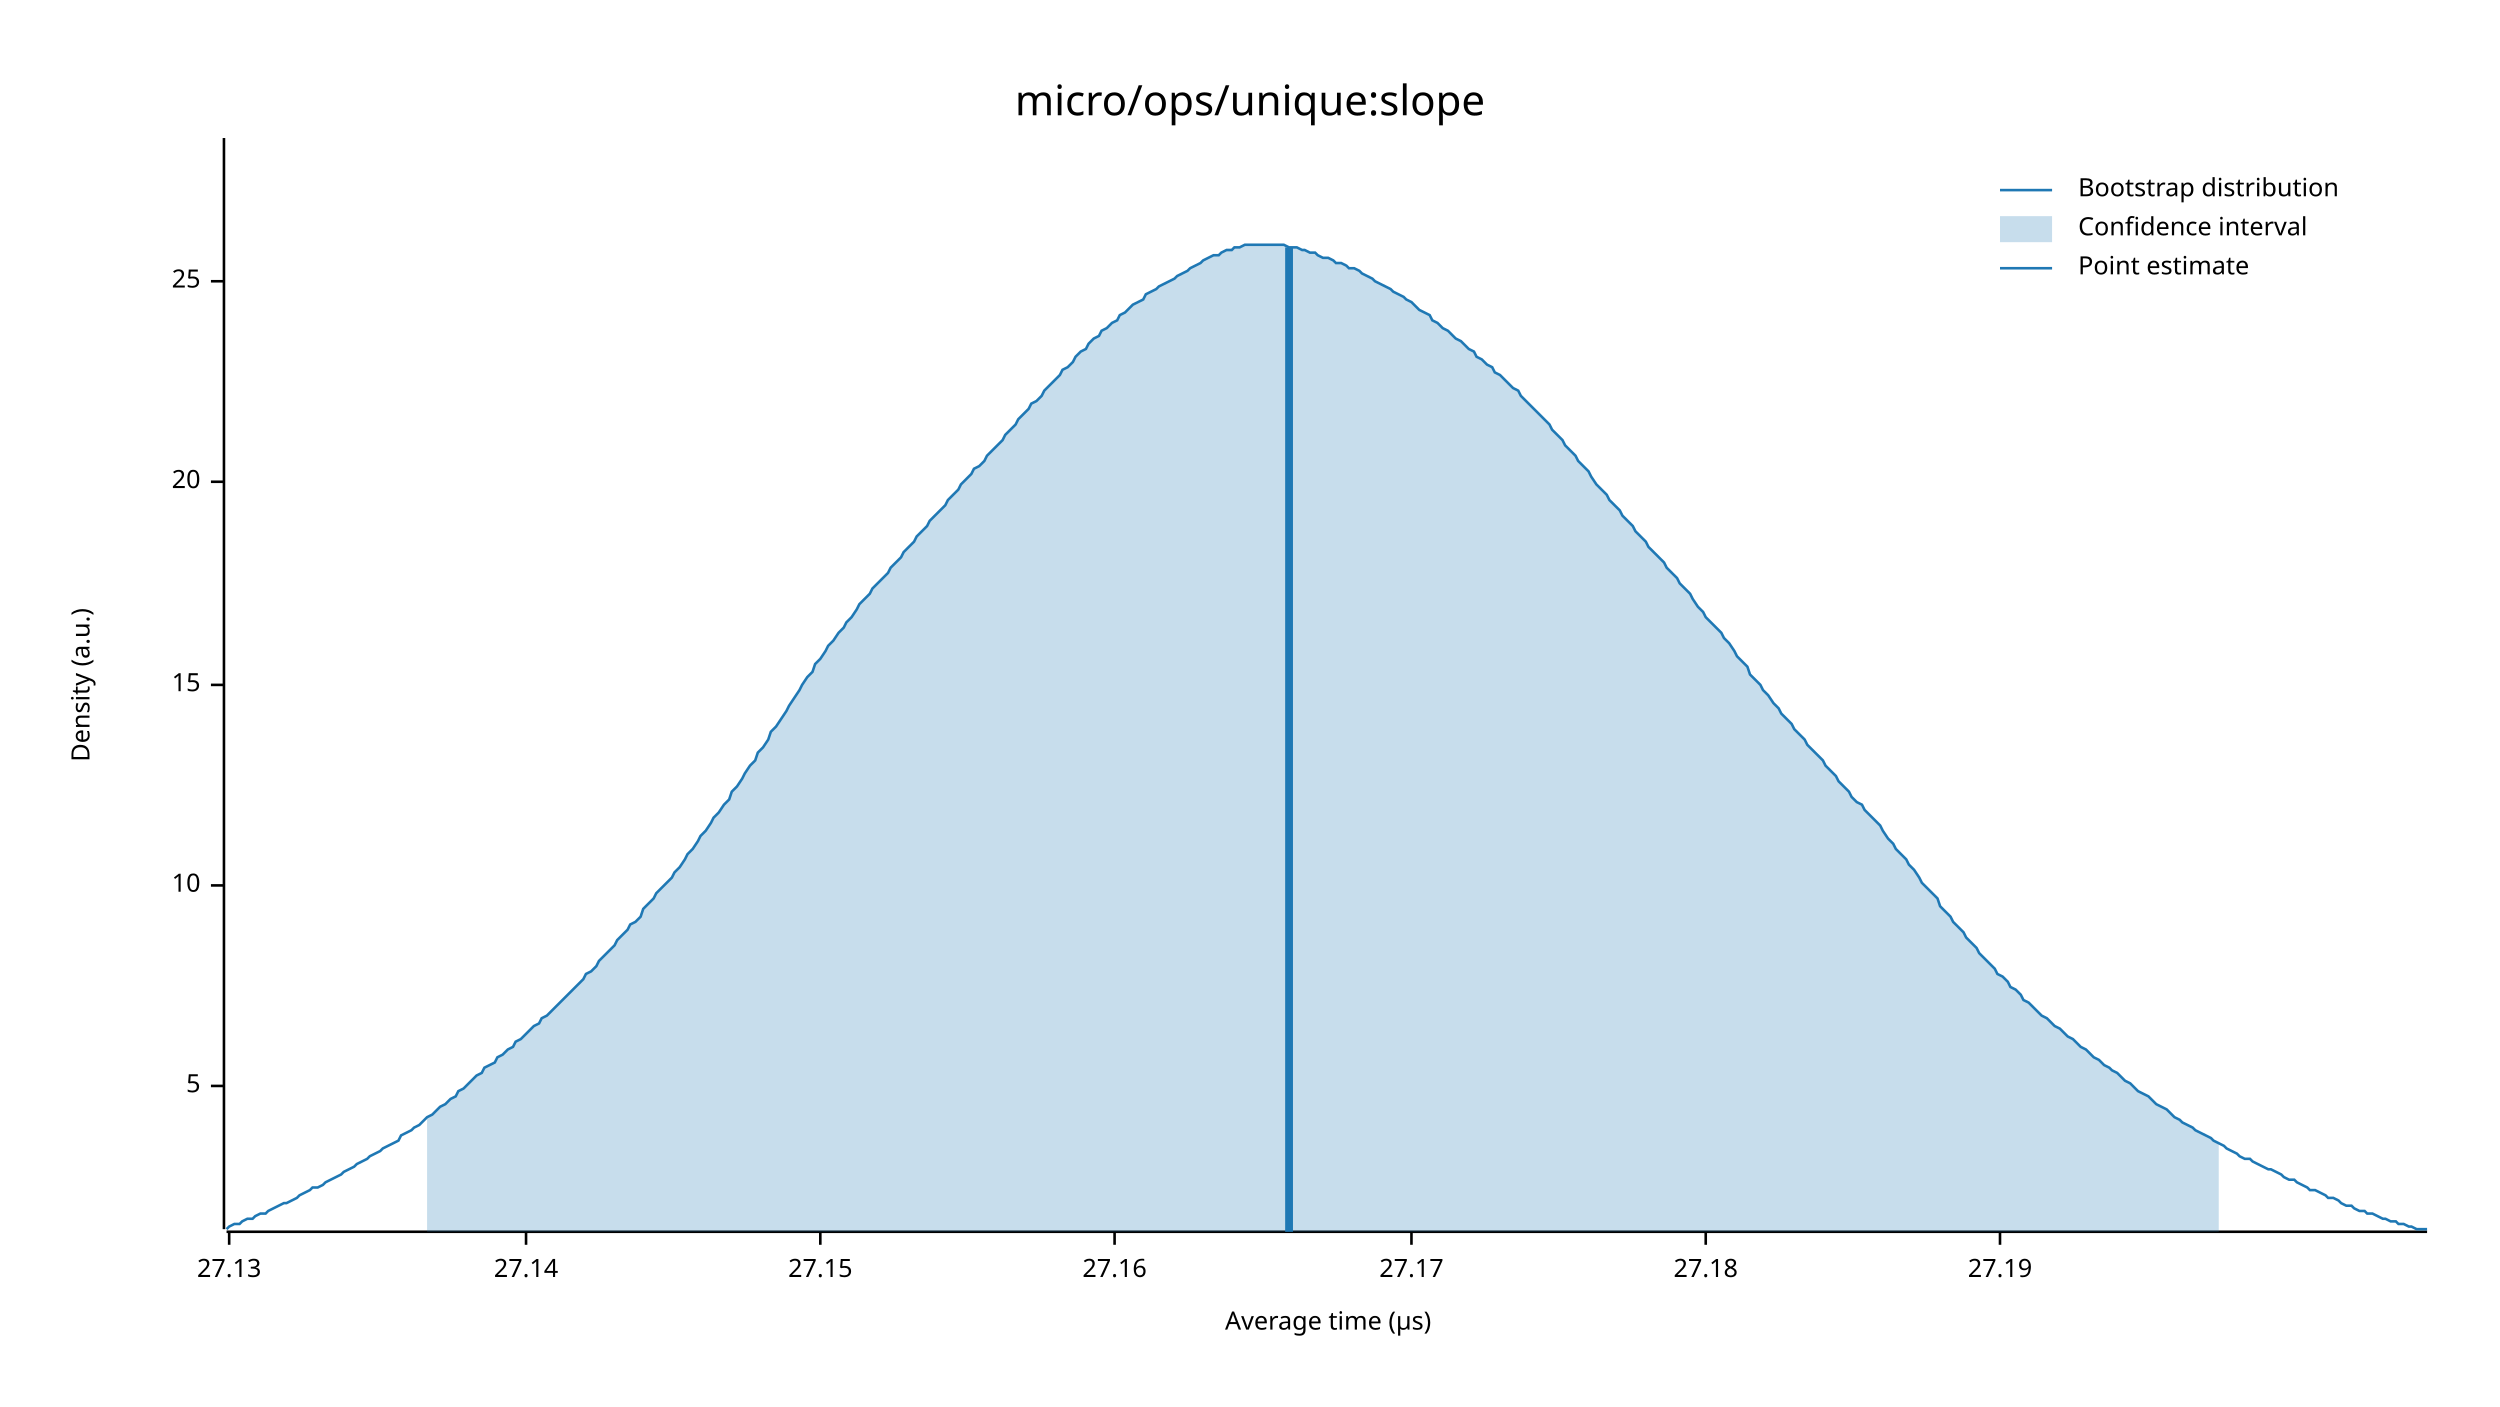
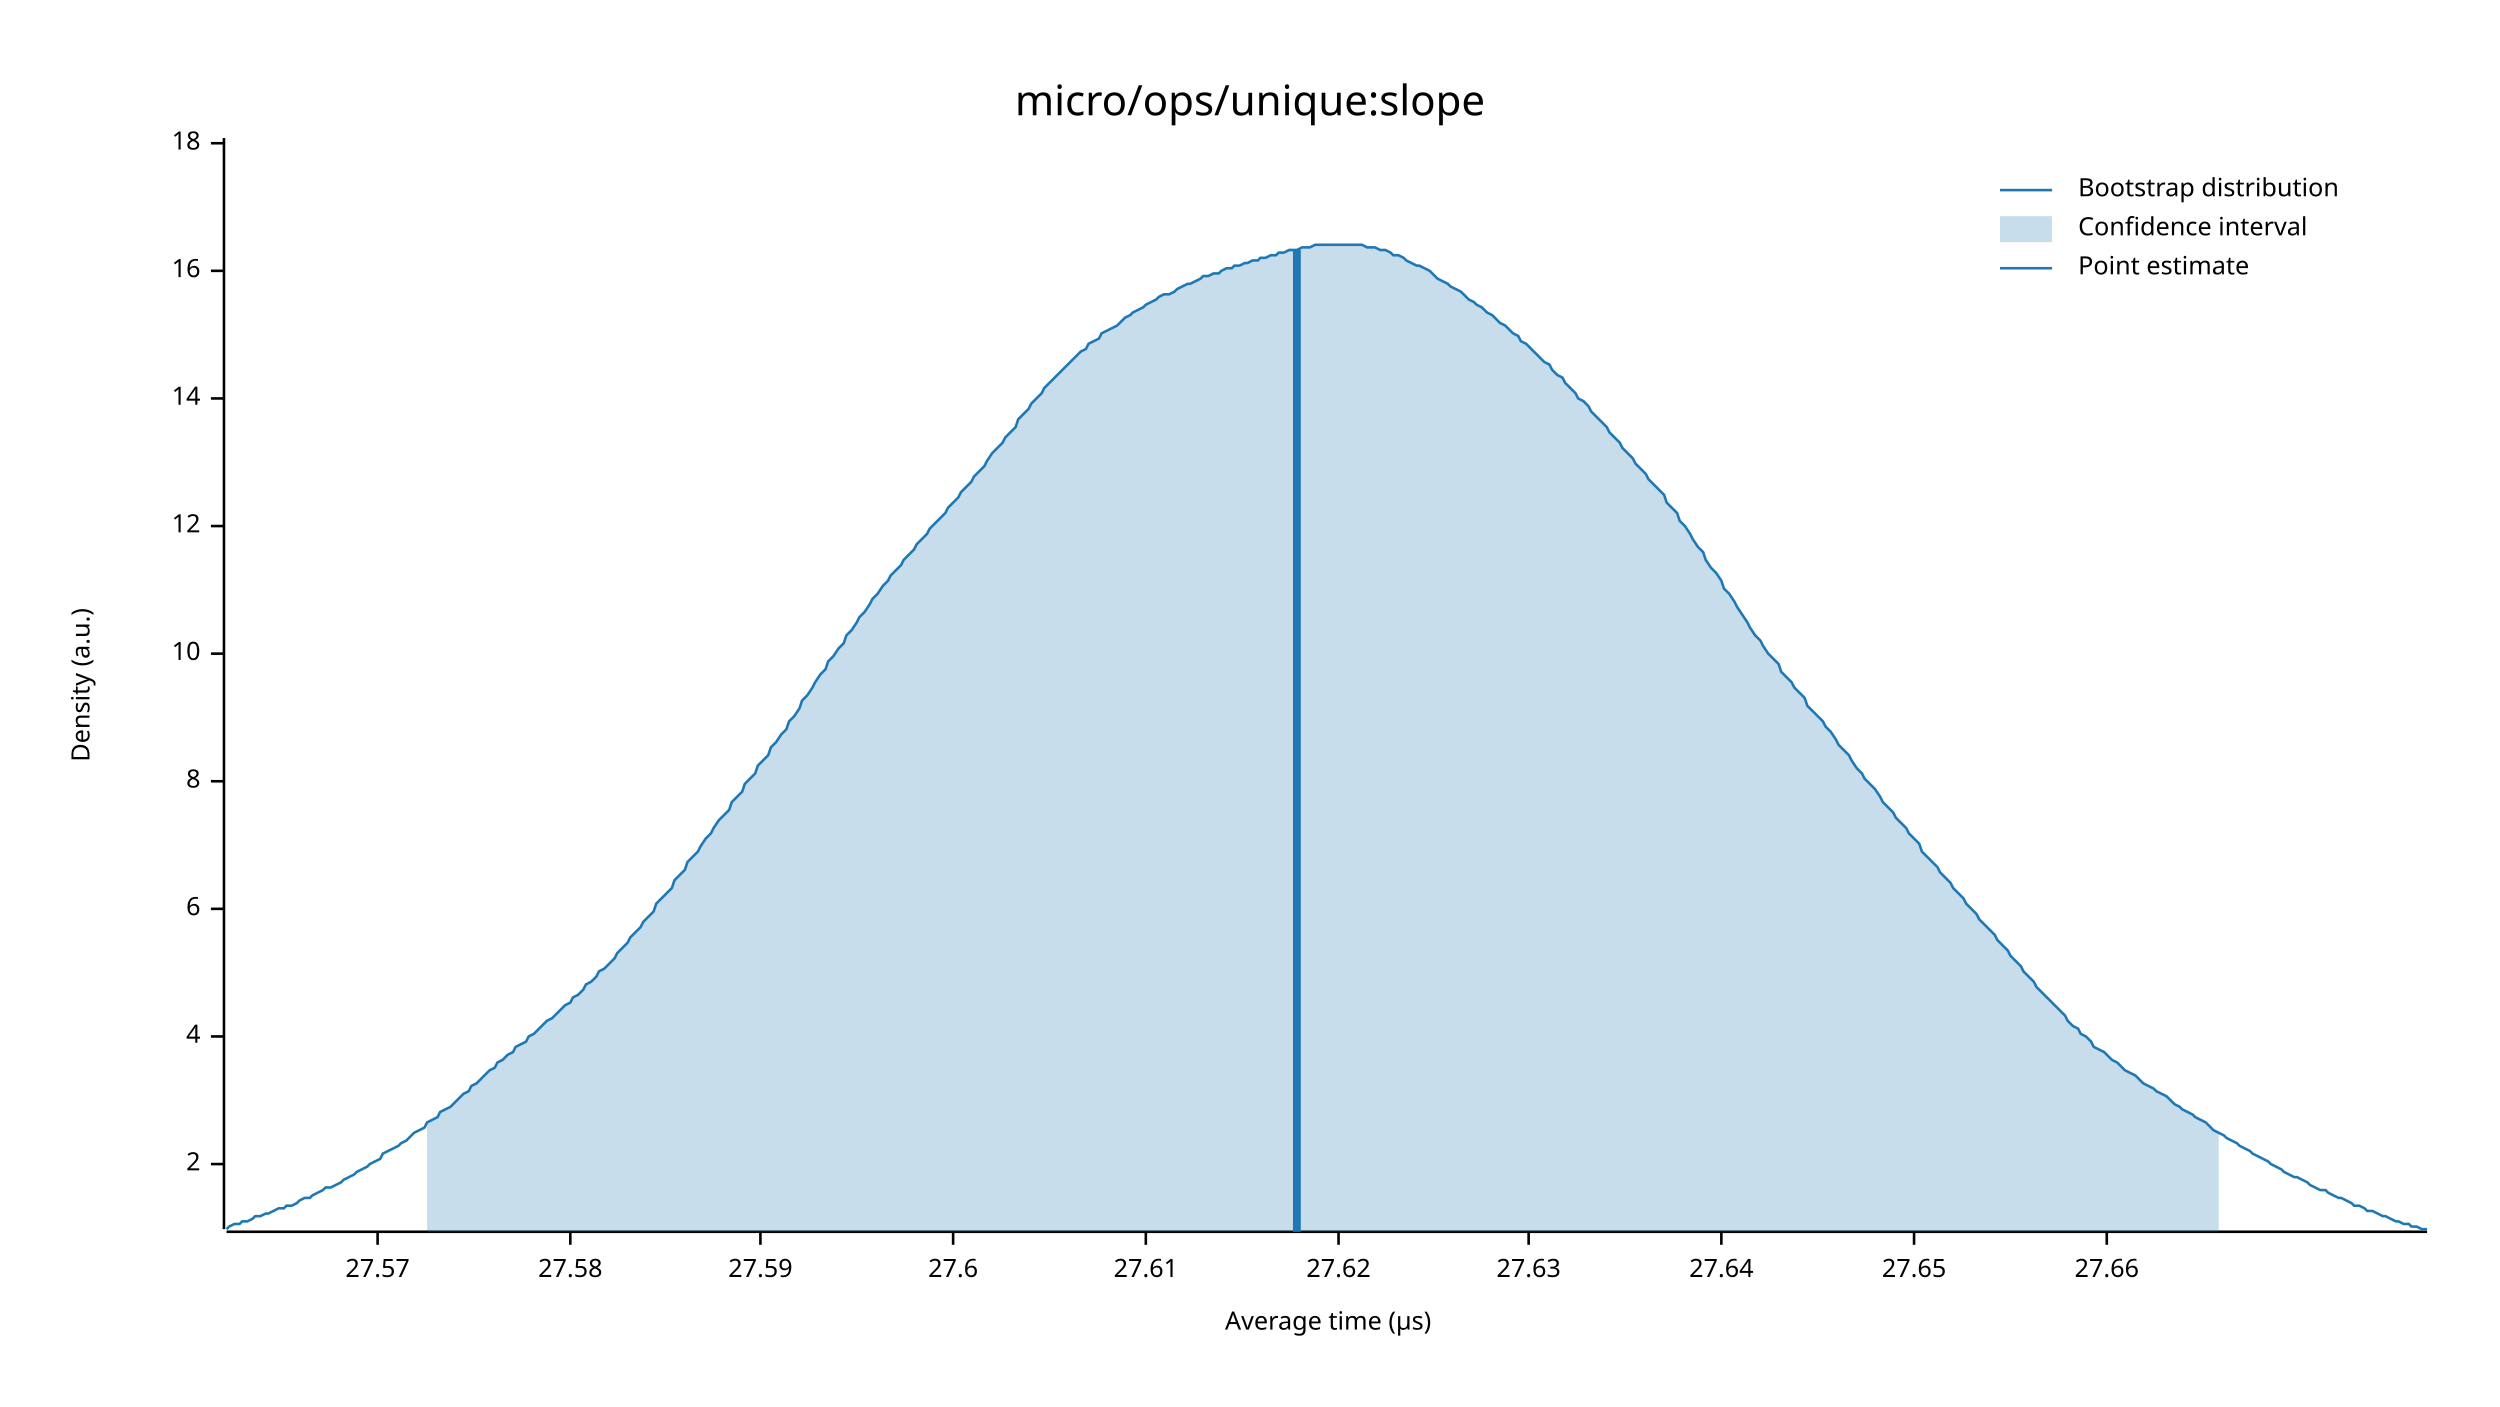
<svg xmlns="http://www.w3.org/2000/svg" width="960" height="540" viewBox="0 0 960 540">
  <text x="480" y="32" dy="0.76em" text-anchor="middle" font-family="sans-serif" font-size="16.129" opacity="1" fill="#000000">
micro/ops/unique:slope
</text>
  <text x="27" y="263" dy="0.76em" text-anchor="middle" font-family="sans-serif" font-size="9.677" opacity="1" fill="#000000" transform="rotate(270, 27, 263)">
Density (a.u.)
</text>
  <text x="510" y="513" dy="-0.5ex" text-anchor="middle" font-family="sans-serif" font-size="9.677" opacity="1" fill="#000000">
Average time (µs)
</text>
  <polyline fill="none" opacity="1" stroke="#000000" stroke-width="1" points="86,53 86,472 " />
-   <text x="77" y="417" dy="0.5ex" text-anchor="end" font-family="sans-serif" font-size="9.677" opacity="1" fill="#000000">
- 5
+   <text x="77" y="447" dy="0.5ex" text-anchor="end" font-family="sans-serif" font-size="9.677" opacity="1" fill="#000000">
+ 2
</text>
-   <polyline fill="none" opacity="1" stroke="#000000" stroke-width="1" points="81,417 86,417 " />
-   <text x="77" y="340" dy="0.5ex" text-anchor="end" font-family="sans-serif" font-size="9.677" opacity="1" fill="#000000">
+   <polyline fill="none" opacity="1" stroke="#000000" stroke-width="1" points="81,447 86,447 " />
+   <text x="77" y="398" dy="0.5ex" text-anchor="end" font-family="sans-serif" font-size="9.677" opacity="1" fill="#000000">
+ 4
+ </text>
+   <polyline fill="none" opacity="1" stroke="#000000" stroke-width="1" points="81,398 86,398 " />
+   <text x="77" y="349" dy="0.5ex" text-anchor="end" font-family="sans-serif" font-size="9.677" opacity="1" fill="#000000">
+ 6
+ </text>
+   <polyline fill="none" opacity="1" stroke="#000000" stroke-width="1" points="81,349 86,349 " />
+   <text x="77" y="300" dy="0.5ex" text-anchor="end" font-family="sans-serif" font-size="9.677" opacity="1" fill="#000000">
+ 8
+ </text>
+   <polyline fill="none" opacity="1" stroke="#000000" stroke-width="1" points="81,300 86,300 " />
+   <text x="77" y="251" dy="0.5ex" text-anchor="end" font-family="sans-serif" font-size="9.677" opacity="1" fill="#000000">
10
</text>
-   <polyline fill="none" opacity="1" stroke="#000000" stroke-width="1" points="81,340 86,340 " />
-   <text x="77" y="263" dy="0.5ex" text-anchor="end" font-family="sans-serif" font-size="9.677" opacity="1" fill="#000000">
- 15
+   <polyline fill="none" opacity="1" stroke="#000000" stroke-width="1" points="81,251 86,251 " />
+   <text x="77" y="202" dy="0.5ex" text-anchor="end" font-family="sans-serif" font-size="9.677" opacity="1" fill="#000000">
+ 12
</text>
-   <polyline fill="none" opacity="1" stroke="#000000" stroke-width="1" points="81,263 86,263 " />
-   <text x="77" y="185" dy="0.5ex" text-anchor="end" font-family="sans-serif" font-size="9.677" opacity="1" fill="#000000">
- 20
+   <polyline fill="none" opacity="1" stroke="#000000" stroke-width="1" points="81,202 86,202 " />
+   <text x="77" y="153" dy="0.5ex" text-anchor="end" font-family="sans-serif" font-size="9.677" opacity="1" fill="#000000">
+ 14
</text>
-   <polyline fill="none" opacity="1" stroke="#000000" stroke-width="1" points="81,185 86,185 " />
-   <text x="77" y="108" dy="0.5ex" text-anchor="end" font-family="sans-serif" font-size="9.677" opacity="1" fill="#000000">
- 25
+   <polyline fill="none" opacity="1" stroke="#000000" stroke-width="1" points="81,153 86,153 " />
+   <text x="77" y="104" dy="0.5ex" text-anchor="end" font-family="sans-serif" font-size="9.677" opacity="1" fill="#000000">
+ 16
</text>
-   <polyline fill="none" opacity="1" stroke="#000000" stroke-width="1" points="81,108 86,108 " />
+   <polyline fill="none" opacity="1" stroke="#000000" stroke-width="1" points="81,104 86,104 " />
+   <text x="77" y="55" dy="0.5ex" text-anchor="end" font-family="sans-serif" font-size="9.677" opacity="1" fill="#000000">
+ 18
+ </text>
+   <polyline fill="none" opacity="1" stroke="#000000" stroke-width="1" points="81,55 86,55 " />
  <polyline fill="none" opacity="1" stroke="#000000" stroke-width="1" points="87,473 932,473 " />
-   <text x="88" y="483" dy="0.76em" text-anchor="middle" font-family="sans-serif" font-size="9.677" opacity="1" fill="#000000">
- 27.13
+   <text x="145" y="483" dy="0.76em" text-anchor="middle" font-family="sans-serif" font-size="9.677" opacity="1" fill="#000000">
+ 27.57
</text>
-   <polyline fill="none" opacity="1" stroke="#000000" stroke-width="1" points="88,473 88,478 " />
-   <text x="202" y="483" dy="0.76em" text-anchor="middle" font-family="sans-serif" font-size="9.677" opacity="1" fill="#000000">
- 27.14
+   <polyline fill="none" opacity="1" stroke="#000000" stroke-width="1" points="145,473 145,478 " />
+   <text x="219" y="483" dy="0.76em" text-anchor="middle" font-family="sans-serif" font-size="9.677" opacity="1" fill="#000000">
+ 27.58
</text>
-   <polyline fill="none" opacity="1" stroke="#000000" stroke-width="1" points="202,473 202,478 " />
-   <text x="315" y="483" dy="0.76em" text-anchor="middle" font-family="sans-serif" font-size="9.677" opacity="1" fill="#000000">
- 27.15
+   <polyline fill="none" opacity="1" stroke="#000000" stroke-width="1" points="219,473 219,478 " />
+   <text x="292" y="483" dy="0.76em" text-anchor="middle" font-family="sans-serif" font-size="9.677" opacity="1" fill="#000000">
+ 27.59
</text>
-   <polyline fill="none" opacity="1" stroke="#000000" stroke-width="1" points="315,473 315,478 " />
-   <text x="428" y="483" dy="0.76em" text-anchor="middle" font-family="sans-serif" font-size="9.677" opacity="1" fill="#000000">
- 27.16
+   <polyline fill="none" opacity="1" stroke="#000000" stroke-width="1" points="292,473 292,478 " />
+   <text x="366" y="483" dy="0.76em" text-anchor="middle" font-family="sans-serif" font-size="9.677" opacity="1" fill="#000000">
+ 27.6
</text>
-   <polyline fill="none" opacity="1" stroke="#000000" stroke-width="1" points="428,473 428,478 " />
-   <text x="542" y="483" dy="0.76em" text-anchor="middle" font-family="sans-serif" font-size="9.677" opacity="1" fill="#000000">
- 27.17
+   <polyline fill="none" opacity="1" stroke="#000000" stroke-width="1" points="366,473 366,478 " />
+   <text x="440" y="483" dy="0.76em" text-anchor="middle" font-family="sans-serif" font-size="9.677" opacity="1" fill="#000000">
+ 27.61
</text>
-   <polyline fill="none" opacity="1" stroke="#000000" stroke-width="1" points="542,473 542,478 " />
-   <text x="655" y="483" dy="0.76em" text-anchor="middle" font-family="sans-serif" font-size="9.677" opacity="1" fill="#000000">
- 27.18
+   <polyline fill="none" opacity="1" stroke="#000000" stroke-width="1" points="440,473 440,478 " />
+   <text x="514" y="483" dy="0.76em" text-anchor="middle" font-family="sans-serif" font-size="9.677" opacity="1" fill="#000000">
+ 27.62
</text>
-   <polyline fill="none" opacity="1" stroke="#000000" stroke-width="1" points="655,473 655,478 " />
-   <text x="768" y="483" dy="0.76em" text-anchor="middle" font-family="sans-serif" font-size="9.677" opacity="1" fill="#000000">
- 27.19
+   <polyline fill="none" opacity="1" stroke="#000000" stroke-width="1" points="514,473 514,478 " />
+   <text x="587" y="483" dy="0.76em" text-anchor="middle" font-family="sans-serif" font-size="9.677" opacity="1" fill="#000000">
+ 27.63
</text>
-   <polyline fill="none" opacity="1" stroke="#000000" stroke-width="1" points="768,473 768,478 " />
-   <polyline fill="none" opacity="1" stroke="#1F78B4" stroke-width="1" points="87,472 88,471 90,470 92,470 93,469 95,468 97,468 98,467 100,466 102,466 103,465 105,464 107,463 109,462 110,462 112,461 114,460 115,459 117,458 119,457 120,456 122,456 124,455 125,454 127,453 129,452 131,451 132,450 134,449 136,448 137,447 139,446 141,445 142,444 144,443 146,442 147,441 149,440 151,439 153,438 154,436 156,435 158,434 159,433 161,432 163,430 164,429 166,428 168,426 169,425 171,424 173,422 175,421 176,419 178,418 180,416 181,415 183,413 185,412 186,410 188,409 190,408 191,406 193,405 195,403 197,402 198,400 200,399 202,397 203,396 205,394 207,393 208,391 210,390 212,388 214,386 215,385 217,383 219,381 220,380 222,378 224,376 225,374 227,373 229,371 230,369 232,367 234,365 236,363 237,361 239,359 241,357 242,355 244,354 246,352 247,349 249,347 251,345 252,343 254,341 256,339 258,337 259,335 261,333 263,330 264,328 266,326 268,323 269,321 271,319 273,316 274,314 276,312 278,309 280,307 281,304 283,302 285,299 286,297 288,294 290,292 291,289 293,287 295,284 296,281 298,279 300,276 302,273 303,271 305,268 307,265 308,263 310,260 312,258 313,255 315,253 317,250 318,248 320,246 322,243 324,241 325,239 327,237 329,234 330,232 332,230 334,228 335,226 337,224 339,222 341,220 342,218 344,216 346,214 347,212 349,210 351,208 352,206 354,204 356,202 357,200 359,198 361,196 363,194 364,192 366,190 368,188 369,186 371,184 373,182 374,180 376,179 378,177 379,175 381,173 383,171 385,169 386,167 388,165 390,163 391,161 393,159 395,157 396,155 398,154 400,152 401,150 403,148 405,146 407,144 408,142 410,141 412,139 413,137 415,135 417,134 418,132 420,130 422,129 423,127 425,126 427,124 429,123 430,121 432,120 434,118 435,117 437,116 439,115 440,113 442,112 444,111 445,110 447,109 449,108 451,107 452,106 454,105 456,104 457,103 459,102 461,101 462,100 464,99 466,98 468,98 469,97 471,96 473,96 474,95 476,95 478,94 479,94 481,94 483,94 484,94 486,94 488,94 490,94 491,94 493,94 495,95 496,95 498,95 500,96 501,96 503,97 505,97 506,98 508,99 510,99 512,100 513,101 515,101 517,102 518,103 520,103 522,104 523,105 525,106 527,107 528,108 530,109 532,110 534,111 535,112 537,113 539,114 540,115 542,116 544,118 545,119 547,120 549,121 550,123 552,124 554,126 556,127 557,128 559,130 561,131 562,132 564,134 566,135 567,137 569,138 571,140 573,141 574,143 576,144 578,146 579,147 581,149 583,150 584,152 586,154 588,156 589,157 591,159 593,161 595,163 596,165 598,167 600,169 601,171 603,173 605,175 606,177 608,179 610,181 611,183 613,186 615,188 617,190 618,192 620,194 622,196 623,198 625,200 627,202 628,204 630,206 632,208 633,210 635,212 637,214 639,216 640,218 642,220 644,222 645,224 647,226 649,228 650,230 652,233 654,235 655,237 657,239 659,241 661,243 662,245 664,247 666,250 667,252 669,254 671,256 672,259 674,261 676,263 677,265 679,267 681,270 683,272 684,274 686,276 688,278 689,280 691,282 693,284 694,286 696,288 698,290 700,292 701,294 703,296 705,298 706,300 708,302 710,304 711,306 713,308 715,309 716,311 718,313 720,315 722,317 723,319 725,322 727,324 728,326 730,328 732,330 733,332 735,334 737,337 738,339 740,341 742,343 744,345 745,348 747,350 749,352 750,354 752,356 754,358 755,360 757,362 759,364 760,366 762,368 764,370 766,372 767,374 769,375 771,377 772,379 774,380 776,382 777,384 779,385 781,387 782,388 784,390 786,391 788,393 789,394 791,395 793,397 794,398 796,399 798,401 799,402 801,403 803,405 804,406 806,407 808,409 810,410 811,411 813,412 815,414 816,415 818,416 820,418 821,419 823,420 825,421 827,423 828,424 830,425 832,426 833,427 835,429 837,430 838,431 840,432 842,433 843,434 845,435 847,436 849,437 850,438 852,439 854,440 855,441 857,442 859,443 860,444 862,445 864,445 865,446 867,447 869,448 871,449 872,449 874,450 876,451 877,452 879,453 881,453 882,454 884,455 886,456 887,457 889,457 891,458 893,459 894,460 896,460 898,461 899,462 901,463 903,463 904,464 906,465 908,465 909,466 911,466 913,467 915,468 916,468 918,469 920,469 921,470 923,470 925,471 926,471 928,472 930,472 932,472 " />
-   <polygon opacity="0.25" fill="#1F78B4" points="164,429 166,428 168,426 169,425 171,424 173,422 175,421 176,419 178,418 180,416 181,415 183,413 185,412 186,410 188,409 190,408 191,406 193,405 195,403 197,402 198,400 200,399 202,397 203,396 205,394 207,393 208,391 210,390 212,388 214,386 215,385 217,383 219,381 220,380 222,378 224,376 225,374 227,373 229,371 230,369 232,367 234,365 236,363 237,361 239,359 241,357 242,355 244,354 246,352 247,349 249,347 251,345 252,343 254,341 256,339 258,337 259,335 261,333 263,330 264,328 266,326 268,323 269,321 271,319 273,316 274,314 276,312 278,309 280,307 281,304 283,302 285,299 286,297 288,294 290,292 291,289 293,287 295,284 296,281 298,279 300,276 302,273 303,271 305,268 307,265 308,263 310,260 312,258 313,255 315,253 317,250 318,248 320,246 322,243 324,241 325,239 327,237 329,234 330,232 332,230 334,228 335,226 337,224 339,222 341,220 342,218 344,216 346,214 347,212 349,210 351,208 352,206 354,204 356,202 357,200 359,198 361,196 363,194 364,192 366,190 368,188 369,186 371,184 373,182 374,180 376,179 378,177 379,175 381,173 383,171 385,169 386,167 388,165 390,163 391,161 393,159 395,157 396,155 398,154 400,152 401,150 403,148 405,146 407,144 408,142 410,141 412,139 413,137 415,135 417,134 418,132 420,130 422,129 423,127 425,126 427,124 429,123 430,121 432,120 434,118 435,117 437,116 439,115 440,113 442,112 444,111 445,110 447,109 449,108 451,107 452,106 454,105 456,104 457,103 459,102 461,101 462,100 464,99 466,98 468,98 469,97 471,96 473,96 474,95 476,95 478,94 479,94 481,94 483,94 484,94 486,94 488,94 490,94 491,94 493,94 495,95 496,95 498,95 500,96 501,96 503,97 505,97 506,98 508,99 510,99 512,100 513,101 515,101 517,102 518,103 520,103 522,104 523,105 525,106 527,107 528,108 530,109 532,110 534,111 535,112 537,113 539,114 540,115 542,116 544,118 545,119 547,120 549,121 550,123 552,124 554,126 556,127 557,128 559,130 561,131 562,132 564,134 566,135 567,137 569,138 571,140 573,141 574,143 576,144 578,146 579,147 581,149 583,150 584,152 586,154 588,156 589,157 591,159 593,161 595,163 596,165 598,167 600,169 601,171 603,173 605,175 606,177 608,179 610,181 611,183 613,186 615,188 617,190 618,192 620,194 622,196 623,198 625,200 627,202 628,204 630,206 632,208 633,210 635,212 637,214 639,216 640,218 642,220 644,222 645,224 647,226 649,228 650,230 652,233 654,235 655,237 657,239 659,241 661,243 662,245 664,247 666,250 667,252 669,254 671,256 672,259 674,261 676,263 677,265 679,267 681,270 683,272 684,274 686,276 688,278 689,280 691,282 693,284 694,286 696,288 698,290 700,292 701,294 703,296 705,298 706,300 708,302 710,304 711,306 713,308 715,309 716,311 718,313 720,315 722,317 723,319 725,322 727,324 728,326 730,328 732,330 733,332 735,334 737,337 738,339 740,341 742,343 744,345 745,348 747,350 749,352 750,354 752,356 754,358 755,360 757,362 759,364 760,366 762,368 764,370 766,372 767,374 769,375 771,377 772,379 774,380 776,382 777,384 779,385 781,387 782,388 784,390 786,391 788,393 789,394 791,395 793,397 794,398 796,399 798,401 799,402 801,403 803,405 804,406 806,407 808,409 810,410 811,411 813,412 815,414 816,415 818,416 820,418 821,419 823,420 825,421 827,423 828,424 830,425 832,426 833,427 835,429 837,430 838,431 840,432 842,433 843,434 845,435 847,436 849,437 850,438 852,439 852,473 164,473 " />
-   <polyline fill="none" opacity="1" stroke="#1F78B4" stroke-width="3" points="495,473 495,95 " />
+   <polyline fill="none" opacity="1" stroke="#000000" stroke-width="1" points="587,473 587,478 " />
+   <text x="661" y="483" dy="0.76em" text-anchor="middle" font-family="sans-serif" font-size="9.677" opacity="1" fill="#000000">
+ 27.64
+ </text>
+   <polyline fill="none" opacity="1" stroke="#000000" stroke-width="1" points="661,473 661,478 " />
+   <text x="735" y="483" dy="0.76em" text-anchor="middle" font-family="sans-serif" font-size="9.677" opacity="1" fill="#000000">
+ 27.65
+ </text>
+   <polyline fill="none" opacity="1" stroke="#000000" stroke-width="1" points="735,473 735,478 " />
+   <text x="809" y="483" dy="0.76em" text-anchor="middle" font-family="sans-serif" font-size="9.677" opacity="1" fill="#000000">
+ 27.66
+ </text>
+   <polyline fill="none" opacity="1" stroke="#000000" stroke-width="1" points="809,473 809,478 " />
+   <polyline fill="none" opacity="1" stroke="#1F78B4" stroke-width="1" points="87,472 88,471 90,470 92,470 93,469 95,469 97,468 98,467 100,467 102,466 103,466 105,465 107,464 109,464 110,463 112,463 114,462 115,461 117,460 119,460 120,459 122,458 124,457 125,456 127,456 129,455 131,454 132,453 134,452 136,451 137,450 139,449 141,448 142,447 144,446 146,445 147,443 149,442 151,441 153,440 154,439 156,438 158,436 159,435 161,434 163,433 164,431 166,430 168,429 169,427 171,426 173,425 175,423 176,422 178,420 180,419 181,417 183,416 185,414 186,413 188,411 190,410 191,408 193,407 195,405 197,404 198,402 200,401 202,400 203,398 205,397 207,395 208,394 210,392 212,391 214,389 215,388 217,386 219,385 220,383 222,382 224,380 225,378 227,377 229,375 230,373 232,372 234,370 236,368 237,366 239,364 241,362 242,360 244,358 246,356 247,354 249,352 251,350 252,347 254,345 256,343 258,341 259,338 261,336 263,334 264,331 266,329 268,327 269,325 271,322 273,320 274,318 276,315 278,313 280,311 281,308 283,306 285,304 286,301 288,299 290,297 291,294 293,292 295,290 296,287 298,285 300,282 302,280 303,277 305,275 307,272 308,269 310,267 312,264 313,262 315,259 317,257 318,254 320,252 322,249 324,247 325,244 327,242 329,239 330,237 332,235 334,232 335,230 337,228 339,225 341,223 342,221 344,219 346,217 347,215 349,213 351,211 352,209 354,207 356,205 357,203 359,201 361,199 363,197 364,195 366,193 368,191 369,189 371,187 373,185 374,183 376,181 378,179 379,177 381,174 383,172 385,170 386,168 388,166 390,164 391,161 393,159 395,157 396,155 398,153 400,151 401,149 403,147 405,145 407,143 408,142 410,140 412,138 413,137 415,135 417,134 418,132 420,131 422,130 423,128 425,127 427,126 429,125 430,124 432,122 434,121 435,120 437,119 439,118 440,117 442,116 444,115 445,114 447,113 449,113 451,112 452,111 454,110 456,109 457,109 459,108 461,107 462,106 464,106 466,105 468,105 469,104 471,103 473,103 474,102 476,102 478,101 479,101 481,100 483,100 484,99 486,99 488,98 490,98 491,97 493,97 495,96 496,96 498,96 500,95 501,95 503,95 505,94 506,94 508,94 510,94 512,94 513,94 515,94 517,94 518,94 520,94 522,94 523,94 525,95 527,95 528,95 530,96 532,96 534,97 535,98 537,98 539,99 540,100 542,101 544,102 545,102 547,103 549,104 550,105 552,107 554,108 556,109 557,110 559,111 561,112 562,113 564,115 566,116 567,117 569,118 571,120 573,121 574,122 576,124 578,125 579,126 581,128 583,129 584,131 586,132 588,134 589,135 591,137 593,139 595,140 596,142 598,144 600,145 601,147 603,149 605,151 606,153 608,154 610,156 611,158 613,160 615,162 617,164 618,166 620,168 622,170 623,172 625,174 627,176 628,178 630,180 632,182 633,184 635,186 637,188 639,190 640,193 642,195 644,197 645,200 647,202 649,205 650,207 652,210 654,212 655,215 657,218 659,220 661,223 662,226 664,228 666,231 667,233 669,236 671,239 672,241 674,244 676,246 677,248 679,251 681,253 683,255 684,258 686,260 688,262 689,264 691,266 693,268 694,271 696,273 698,275 700,277 701,279 703,281 705,284 706,286 708,288 710,290 711,292 713,295 715,297 716,299 718,301 720,303 722,306 723,308 725,310 727,312 728,314 730,316 732,318 733,320 735,322 737,324 738,327 740,329 742,331 744,333 745,335 747,337 749,339 750,341 752,343 754,345 755,347 757,349 759,351 760,353 762,355 764,357 766,359 767,361 769,363 771,365 772,367 774,369 776,371 777,373 779,375 781,377 782,379 784,381 786,383 788,385 789,386 791,388 793,390 794,392 796,394 798,395 799,397 801,398 803,400 804,402 806,403 808,404 810,406 811,407 813,408 815,410 816,411 818,412 820,413 821,414 823,416 825,417 827,418 828,419 830,420 832,421 833,422 835,424 837,425 838,426 840,427 842,428 843,429 845,430 847,431 849,433 850,434 852,435 854,436 855,437 857,438 859,439 860,440 862,441 864,442 865,443 867,444 869,445 871,446 872,447 874,448 876,449 877,450 879,451 881,452 882,452 884,453 886,454 887,455 889,456 891,457 893,457 894,458 896,459 898,460 899,460 901,461 903,462 904,463 906,463 908,464 909,465 911,465 913,466 915,467 916,467 918,468 920,469 921,469 923,470 925,470 926,471 928,471 930,472 932,472 " />
+   <polygon opacity="0.25" fill="#1F78B4" points="164,431 166,430 168,429 169,427 171,426 173,425 175,423 176,422 178,420 180,419 181,417 183,416 185,414 186,413 188,411 190,410 191,408 193,407 195,405 197,404 198,402 200,401 202,400 203,398 205,397 207,395 208,394 210,392 212,391 214,389 215,388 217,386 219,385 220,383 222,382 224,380 225,378 227,377 229,375 230,373 232,372 234,370 236,368 237,366 239,364 241,362 242,360 244,358 246,356 247,354 249,352 251,350 252,347 254,345 256,343 258,341 259,338 261,336 263,334 264,331 266,329 268,327 269,325 271,322 273,320 274,318 276,315 278,313 280,311 281,308 283,306 285,304 286,301 288,299 290,297 291,294 293,292 295,290 296,287 298,285 300,282 302,280 303,277 305,275 307,272 308,269 310,267 312,264 313,262 315,259 317,257 318,254 320,252 322,249 324,247 325,244 327,242 329,239 330,237 332,235 334,232 335,230 337,228 339,225 341,223 342,221 344,219 346,217 347,215 349,213 351,211 352,209 354,207 356,205 357,203 359,201 361,199 363,197 364,195 366,193 368,191 369,189 371,187 373,185 374,183 376,181 378,179 379,177 381,174 383,172 385,170 386,168 388,166 390,164 391,161 393,159 395,157 396,155 398,153 400,151 401,149 403,147 405,145 407,143 408,142 410,140 412,138 413,137 415,135 417,134 418,132 420,131 422,130 423,128 425,127 427,126 429,125 430,124 432,122 434,121 435,120 437,119 439,118 440,117 442,116 444,115 445,114 447,113 449,113 451,112 452,111 454,110 456,109 457,109 459,108 461,107 462,106 464,106 466,105 468,105 469,104 471,103 473,103 474,102 476,102 478,101 479,101 481,100 483,100 484,99 486,99 488,98 490,98 491,97 493,97 495,96 496,96 498,96 500,95 501,95 503,95 505,94 506,94 508,94 510,94 512,94 513,94 515,94 517,94 518,94 520,94 522,94 523,94 525,95 527,95 528,95 530,96 532,96 534,97 535,98 537,98 539,99 540,100 542,101 544,102 545,102 547,103 549,104 550,105 552,107 554,108 556,109 557,110 559,111 561,112 562,113 564,115 566,116 567,117 569,118 571,120 573,121 574,122 576,124 578,125 579,126 581,128 583,129 584,131 586,132 588,134 589,135 591,137 593,139 595,140 596,142 598,144 600,145 601,147 603,149 605,151 606,153 608,154 610,156 611,158 613,160 615,162 617,164 618,166 620,168 622,170 623,172 625,174 627,176 628,178 630,180 632,182 633,184 635,186 637,188 639,190 640,193 642,195 644,197 645,200 647,202 649,205 650,207 652,210 654,212 655,215 657,218 659,220 661,223 662,226 664,228 666,231 667,233 669,236 671,239 672,241 674,244 676,246 677,248 679,251 681,253 683,255 684,258 686,260 688,262 689,264 691,266 693,268 694,271 696,273 698,275 700,277 701,279 703,281 705,284 706,286 708,288 710,290 711,292 713,295 715,297 716,299 718,301 720,303 722,306 723,308 725,310 727,312 728,314 730,316 732,318 733,320 735,322 737,324 738,327 740,329 742,331 744,333 745,335 747,337 749,339 750,341 752,343 754,345 755,347 757,349 759,351 760,353 762,355 764,357 766,359 767,361 769,363 771,365 772,367 774,369 776,371 777,373 779,375 781,377 782,379 784,381 786,383 788,385 789,386 791,388 793,390 794,392 796,394 798,395 799,397 801,398 803,400 804,402 806,403 808,404 810,406 811,407 813,408 815,410 816,411 818,412 820,413 821,414 823,416 825,417 827,418 828,419 830,420 832,421 833,422 835,424 837,425 838,426 840,427 842,428 843,429 845,430 847,431 849,433 850,434 852,435 852,473 164,473 " />
+   <polyline fill="none" opacity="1" stroke="#1F78B4" stroke-width="3" points="498,473 498,96 " />
  <text x="798" y="68" dy="0.76em" text-anchor="start" font-family="sans-serif" font-size="9.677" opacity="1" fill="#000000">
Bootstrap distribution
</text>
  <text x="798" y="83" dy="0.76em" text-anchor="start" font-family="sans-serif" font-size="9.677" opacity="1" fill="#000000">
Confidence interval
</text>
  <text x="798" y="98" dy="0.76em" text-anchor="start" font-family="sans-serif" font-size="9.677" opacity="1" fill="#000000">
Point estimate
</text>
  <polyline fill="none" opacity="1" stroke="#1F78B4" stroke-width="1" points="768,73 788,73 " />
  <rect x="768" y="83" width="20" height="10" opacity="0.25" fill="#1F78B4" stroke="none" />
  <polyline fill="none" opacity="1" stroke="#1F78B4" stroke-width="1" points="768,103 788,103 " />
</svg>
